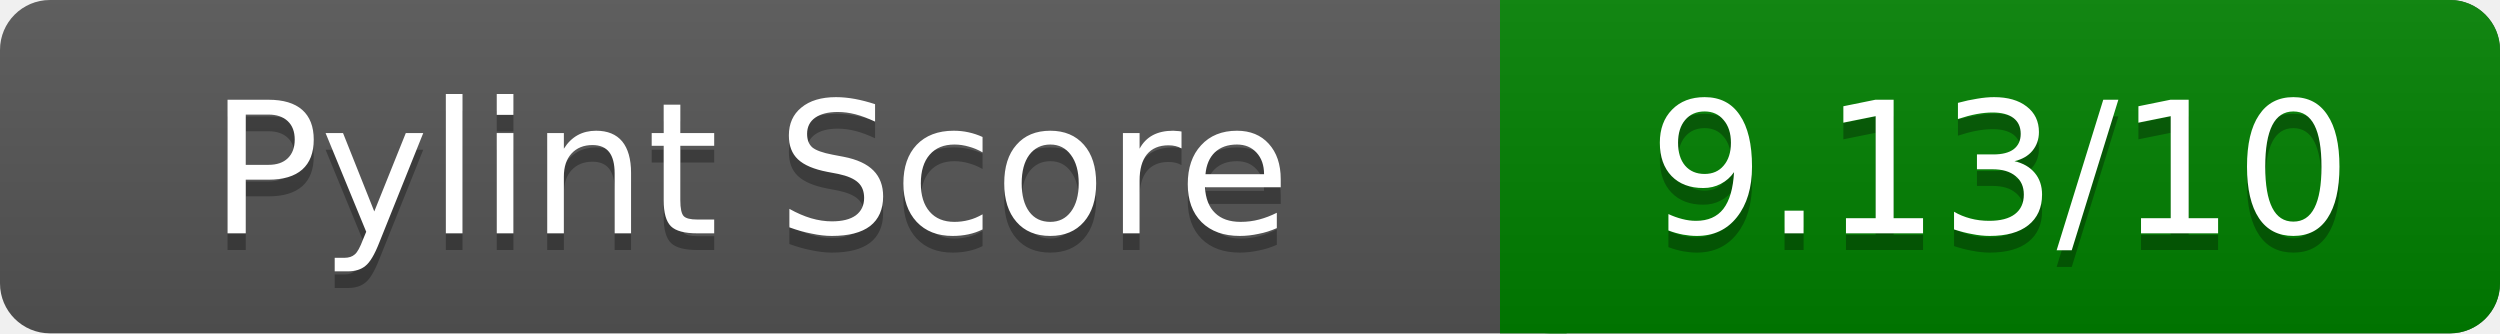
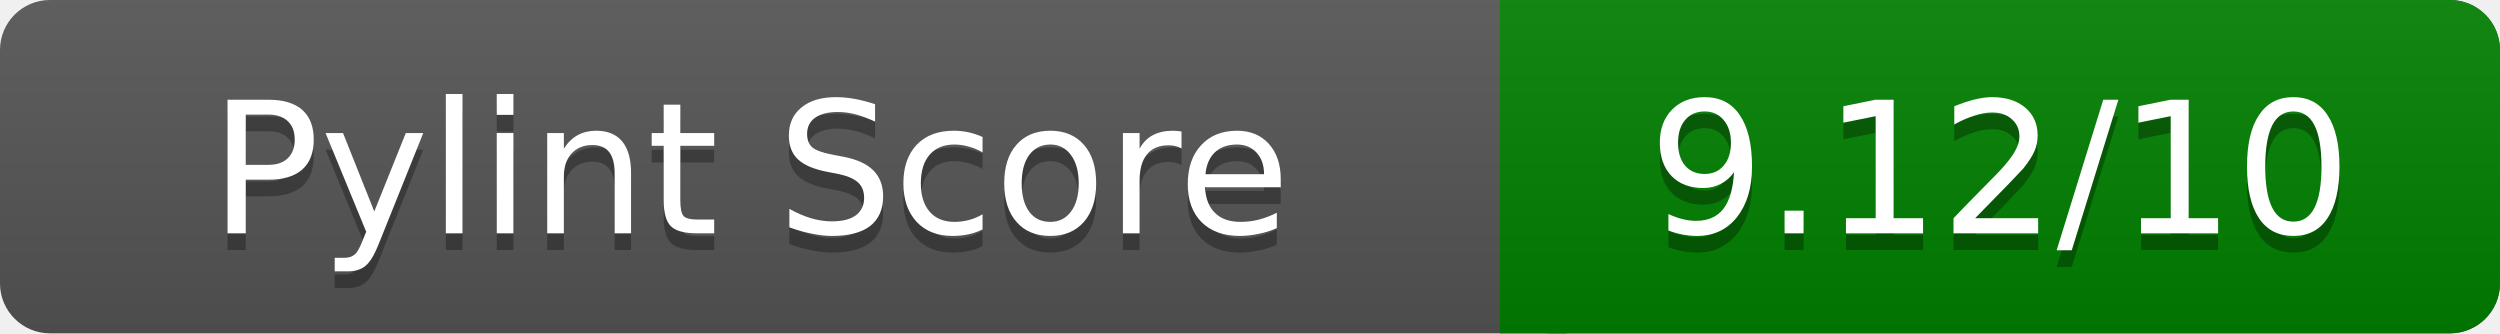
<svg xmlns="http://www.w3.org/2000/svg" width="150" height="20" role="img" aria-label="Pylint Score">
  <linearGradient id="a" x2="0" y2="100%">
    <stop offset="0" stop-color="#bbb" stop-opacity=".1" />
    <stop offset="1" stop-opacity=".1" />
  </linearGradient>
  <rect rx="3" width="150" height="20" fill="#555" />
  <rect rx="3" x="90" width="60" height="20" fill="green" />
  <path fill="green" d="M90 0h4v20h-4z" />
  <rect rx="3" width="150" height="20" fill="url(#a)" />
  <g fill="#fff" text-anchor="middle" font-family="Verdana,DejaVu Sans,sans-serif" font-size="11">
    <text x="45" y="15" fill="#010101" fill-opacity=".3">Pylint Score</text>
    <text x="45" y="14">Pylint Score</text>
-     <text x="120" y="15" fill="#010101" fill-opacity=".3">9.13/10</text>
-     <text x="120" y="14">9.13/10</text>
+     <text x="120" y="15" fill="#010101" fill-opacity=".3">9.12/10</text>
+     <text x="120" y="14">9.12/10</text>
  </g>
</svg>
